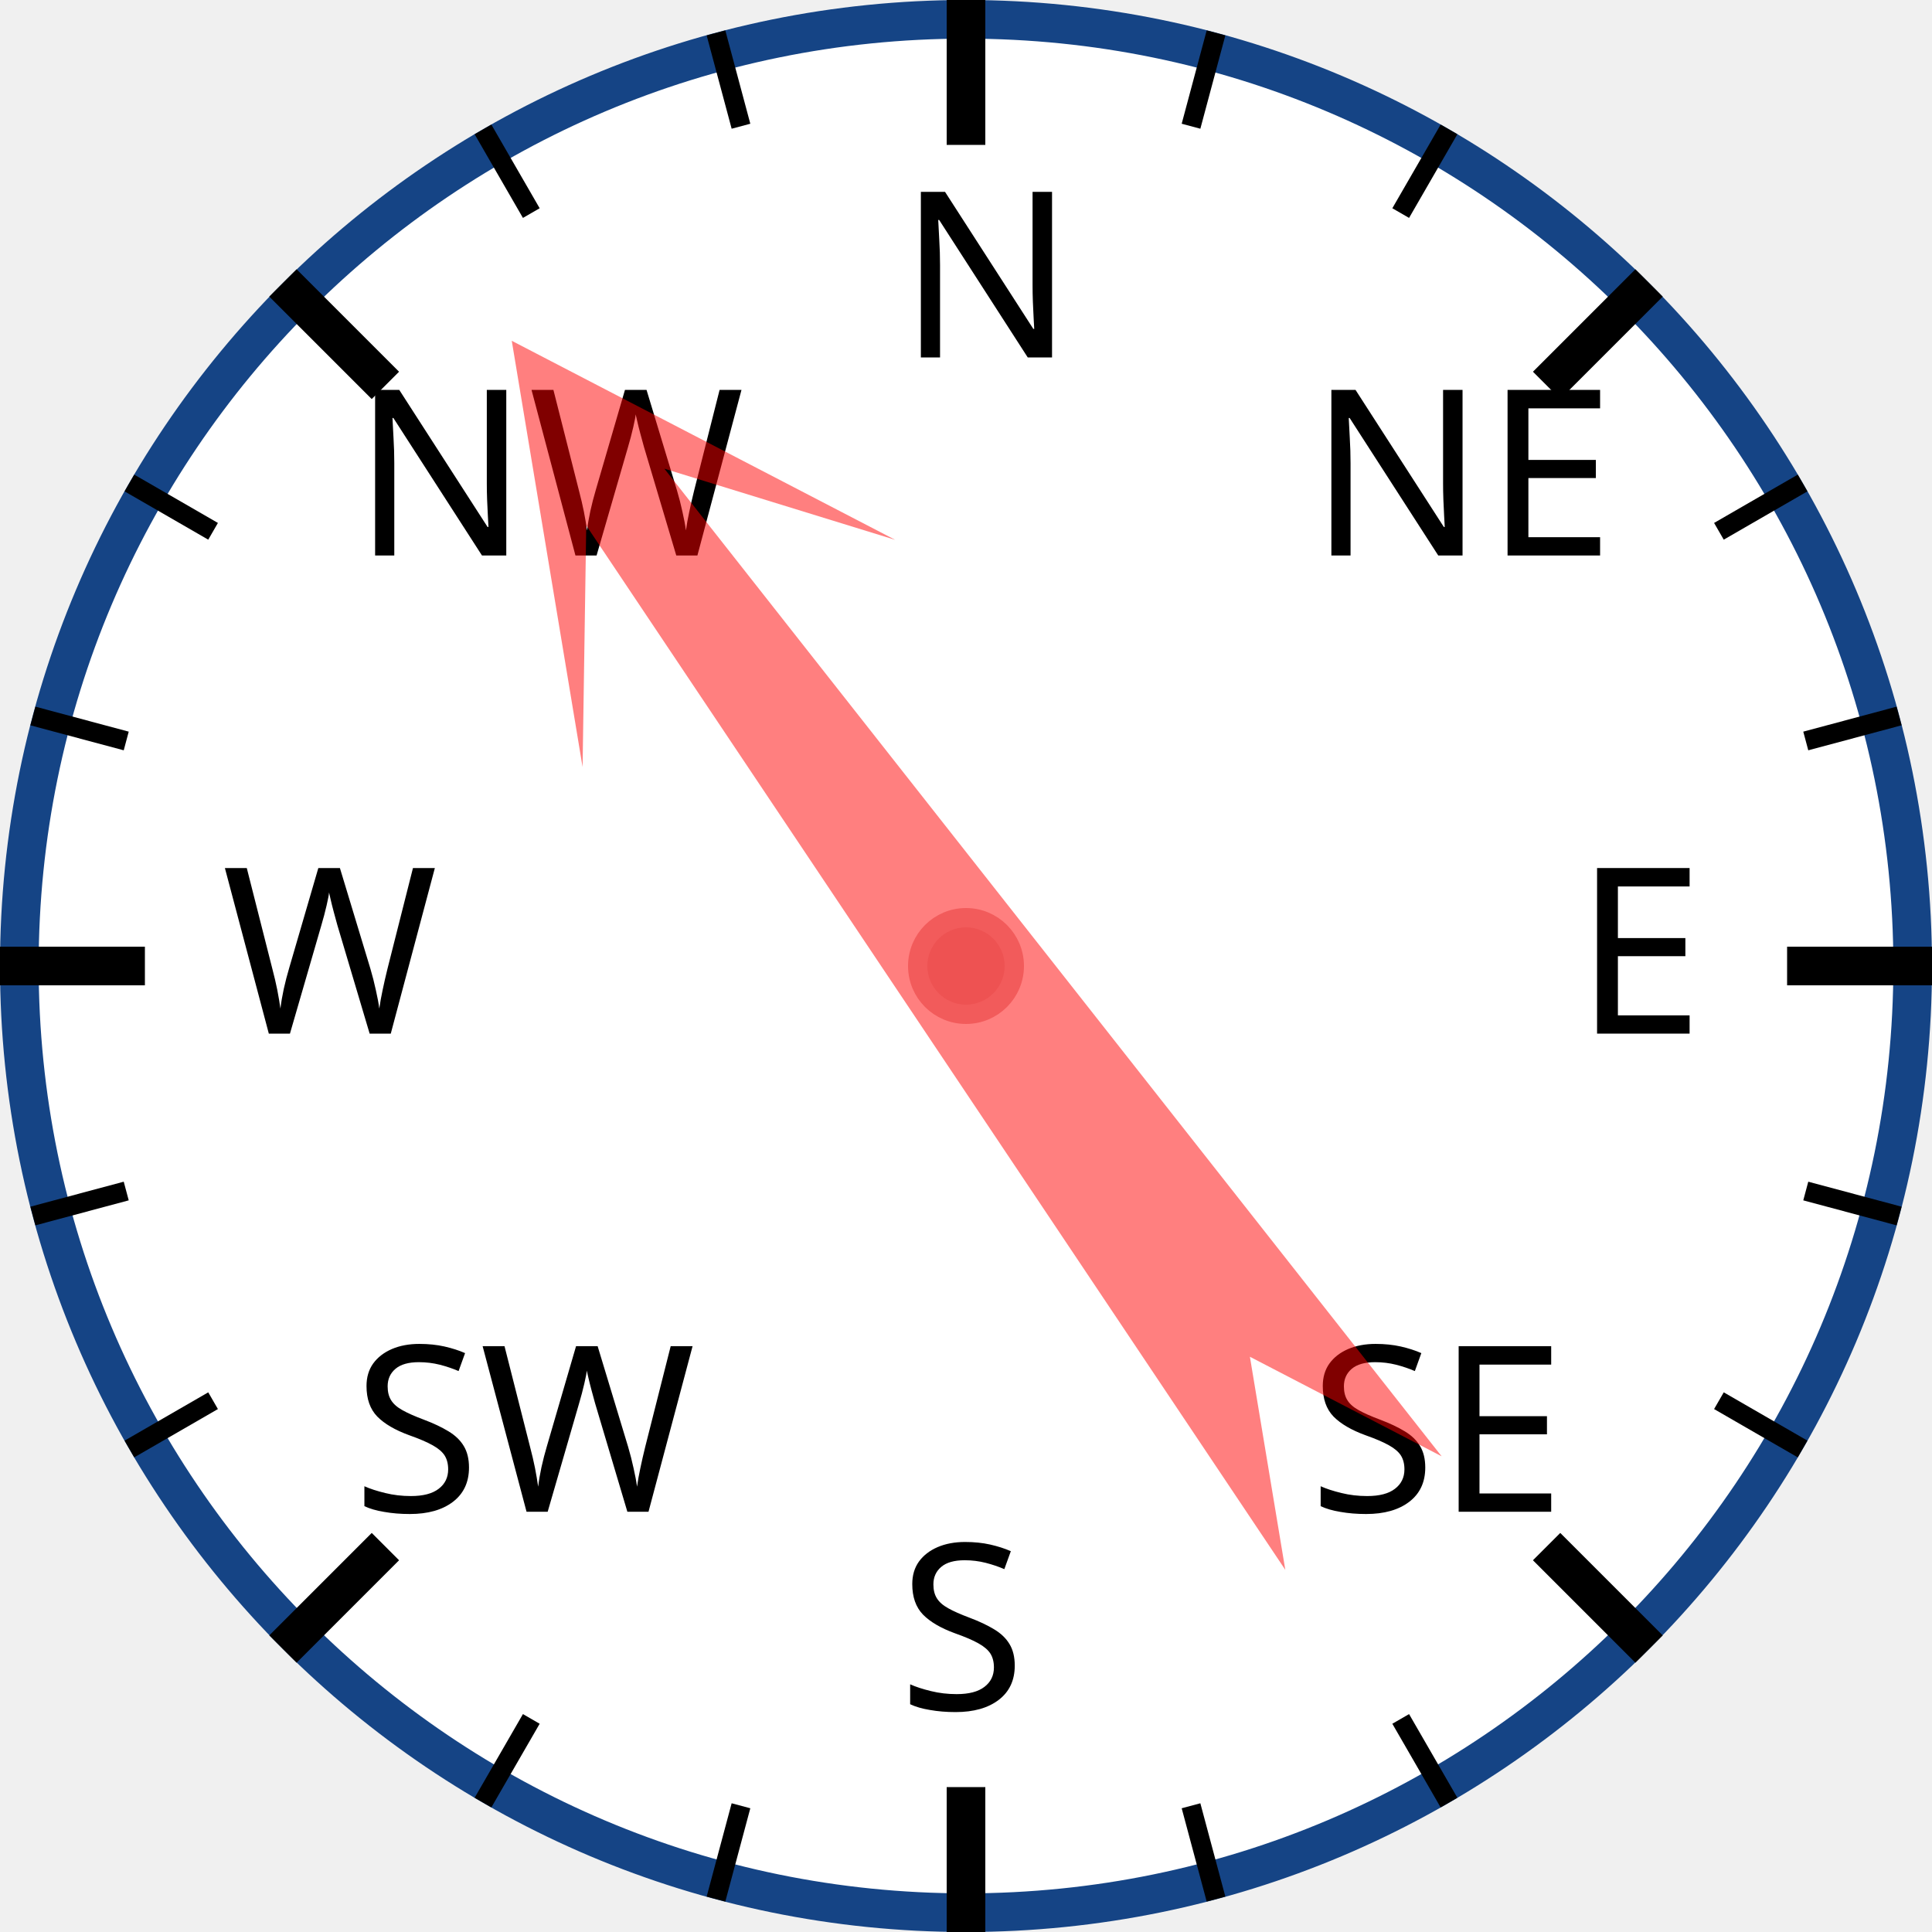
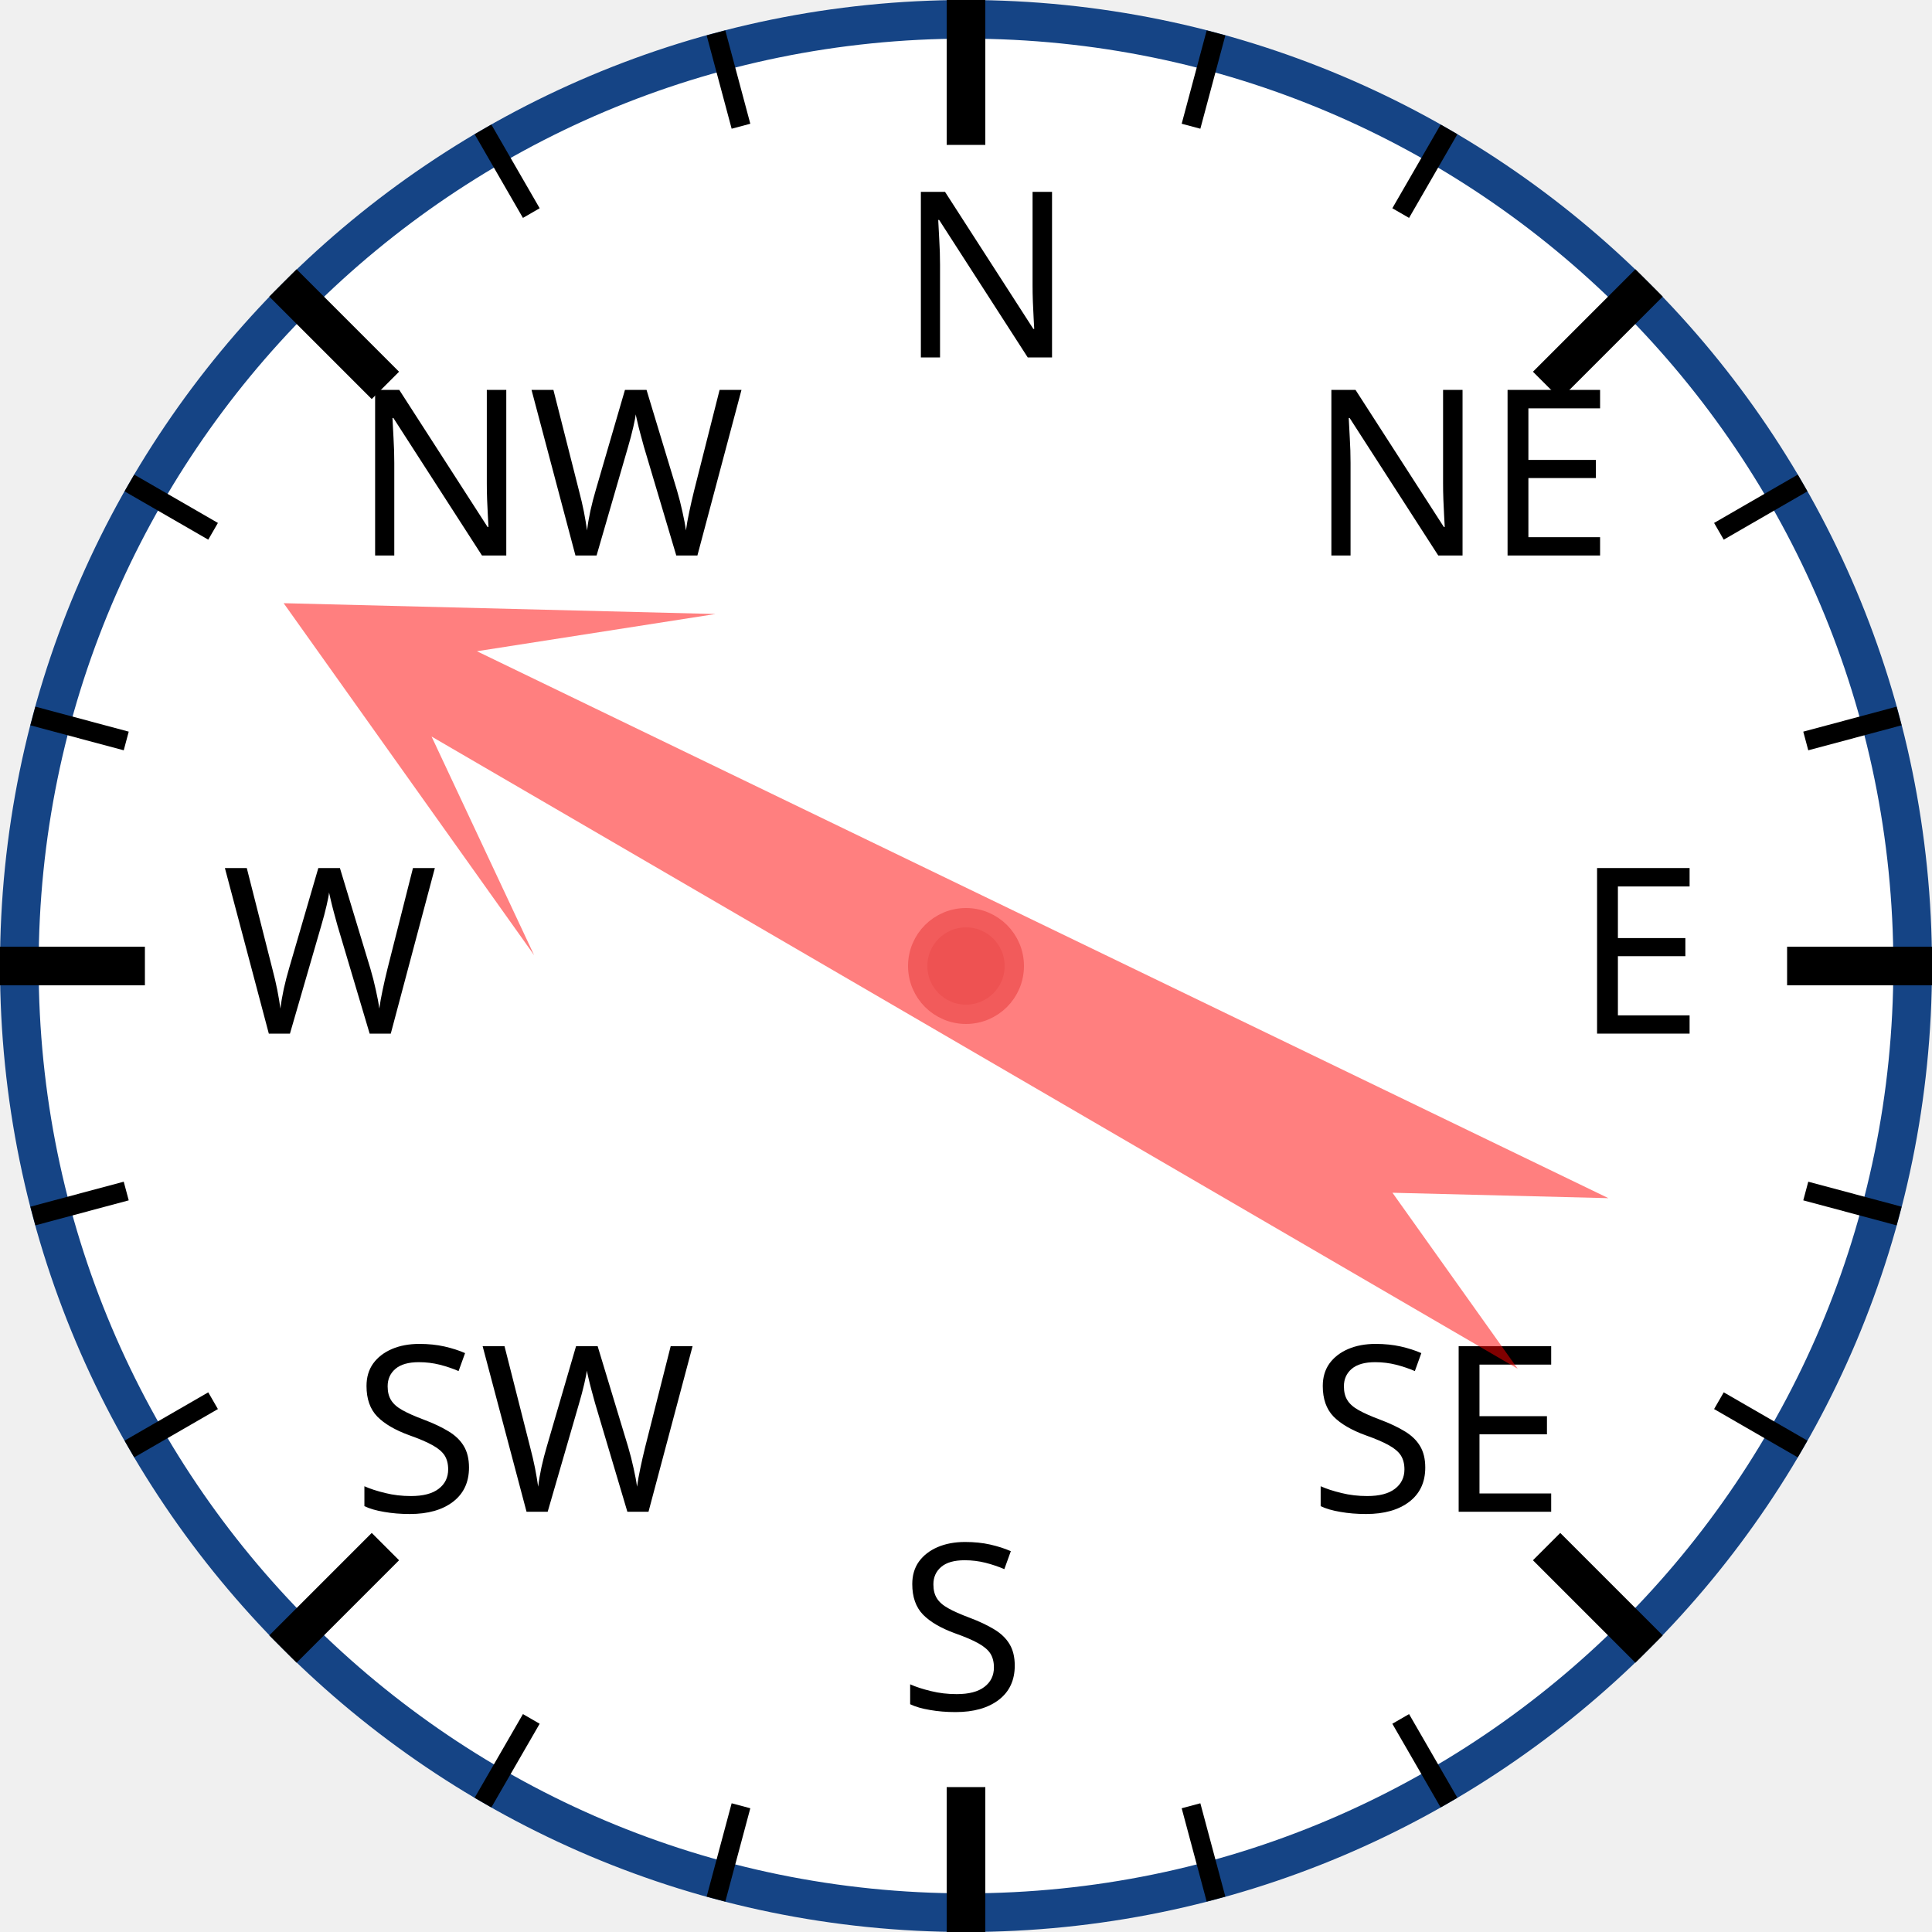
<svg xmlns="http://www.w3.org/2000/svg" width="120px" height="120px" viewBox="0 0 200 200">
  <circle cx="100" cy="100" r="98" style="fill: white; stroke: #154485; stroke-width: 4;" />
  <text x="93.0" y="37.0" style="font-family: sans-serif; font-size: 18pt;">N</text>
  <line x1="100.0" y1="0.0" x2="100.0" y2="15.0" style="stroke: black; stroke-width: 4;" />
  <line x1="74.118" y1="3.407" x2="76.706" y2="13.067" style="stroke: black; stroke-width: 2;" />
  <line x1="50" y1="13.397" x2="55" y2="22.058" style="stroke: black; stroke-width: 2;" />
  <text x="36.503" y="57.503" style="font-family: sans-serif; font-size: 18pt;">NW</text>
  <line x1="29.289" y1="29.289" x2="39.896" y2="39.896" style="stroke: black; stroke-width: 4;" />
  <line x1="13.397" y1="50" x2="22.058" y2="55" style="stroke: black; stroke-width: 2;" />
  <line x1="3.407" y1="74.118" x2="13.067" y2="76.706" style="stroke: black; stroke-width: 2;" />
  <text x="23.0" y="107.0" style="font-family: sans-serif; font-size: 18pt;">W</text>
  <line x1="0.0" y1="100.0" x2="15.0" y2="100.0" style="stroke: black; stroke-width: 4;" />
  <line x1="3.407" y1="125.882" x2="13.067" y2="123.294" style="stroke: black; stroke-width: 2;" />
  <line x1="13.397" y1="150" x2="22.058" y2="145" style="stroke: black; stroke-width: 2;" />
  <text x="36.503" y="156.497" style="font-family: sans-serif; font-size: 18pt;">SW</text>
  <line x1="29.289" y1="170.711" x2="39.896" y2="160.104" style="stroke: black; stroke-width: 4;" />
  <line x1="50" y1="186.603" x2="55" y2="177.942" style="stroke: black; stroke-width: 2;" />
  <line x1="74.118" y1="196.593" x2="76.706" y2="186.933" style="stroke: black; stroke-width: 2;" />
  <text x="93" y="177.0" style="font-family: sans-serif; font-size: 18pt;">S</text>
  <line x1="100" y1="200.0" x2="100" y2="185.0" style="stroke: black; stroke-width: 4;" />
  <line x1="125.882" y1="196.593" x2="123.294" y2="186.933" style="stroke: black; stroke-width: 2;" />
  <line x1="150.0" y1="186.603" x2="145.0" y2="177.942" style="stroke: black; stroke-width: 2;" />
  <text x="135.497" y="156.497" style="font-family: sans-serif; font-size: 18pt;">SE</text>
  <line x1="170.711" y1="170.711" x2="160.104" y2="160.104" style="stroke: black; stroke-width: 4;" />
  <line x1="186.603" y1="150" x2="177.942" y2="145" style="stroke: black; stroke-width: 2;" />
  <line x1="196.593" y1="125.882" x2="186.933" y2="123.294" style="stroke: black; stroke-width: 2;" />
  <text x="163.0" y="107" style="font-family: sans-serif; font-size: 18pt;">E</text>
  <line x1="200.0" y1="100" x2="185.0" y2="100" style="stroke: black; stroke-width: 4;" />
  <line x1="196.593" y1="74.118" x2="186.933" y2="76.706" style="stroke: black; stroke-width: 2;" />
  <line x1="186.603" y1="50" x2="177.942" y2="55" style="stroke: black; stroke-width: 2;" />
  <text x="135.497" y="57.503" style="font-family: sans-serif; font-size: 18pt;">NE</text>
  <line x1="170.711" y1="29.289" x2="160.104" y2="39.896" style="stroke: black; stroke-width: 4;" />
  <line x1="150" y1="13.397" x2="145" y2="22.058" style="stroke: black; stroke-width: 2;" />
  <line x1="125.882" y1="3.407" x2="123.294" y2="13.067" style="stroke: black; stroke-width: 2;" />
-   <polygon points="100 20 120 60 105 40 110 170 100 150 90 170 95 40 80 60" style="fill: red; fill-opacity: 0.5;" transform="rotate(324,100,100)" />
+   <polygon points="100 20 120 60 105 40 110 170 100 150 90 170 95 40 80 60" style="fill: red; fill-opacity: 0.5;" transform="rotate(298,100,100)" />
  <circle cx="100" cy="100" r="5" style="fill: #EE5252; stroke: #F25B5B; stroke-width: 2;" />
</svg>
